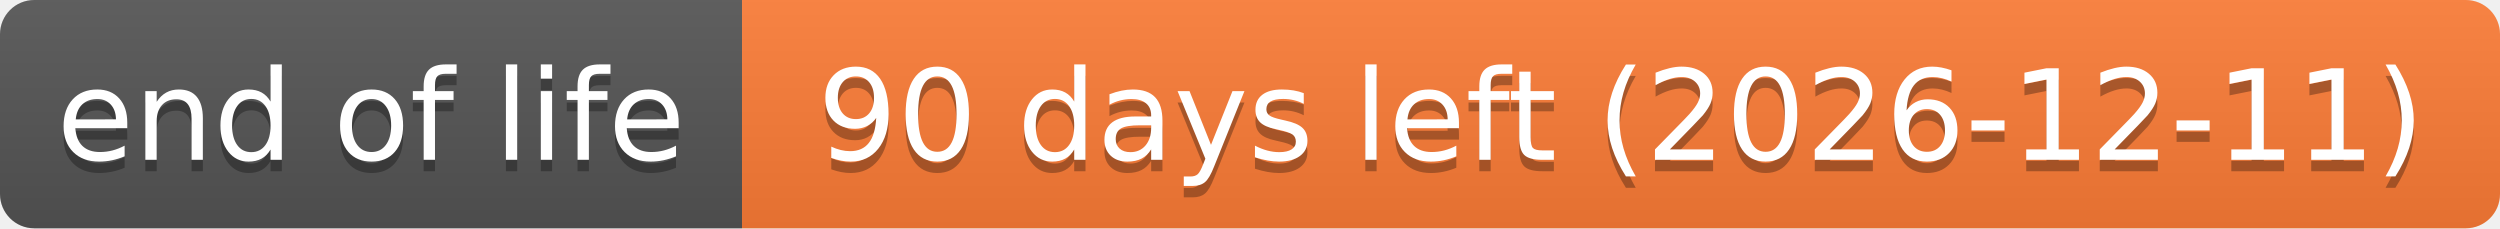
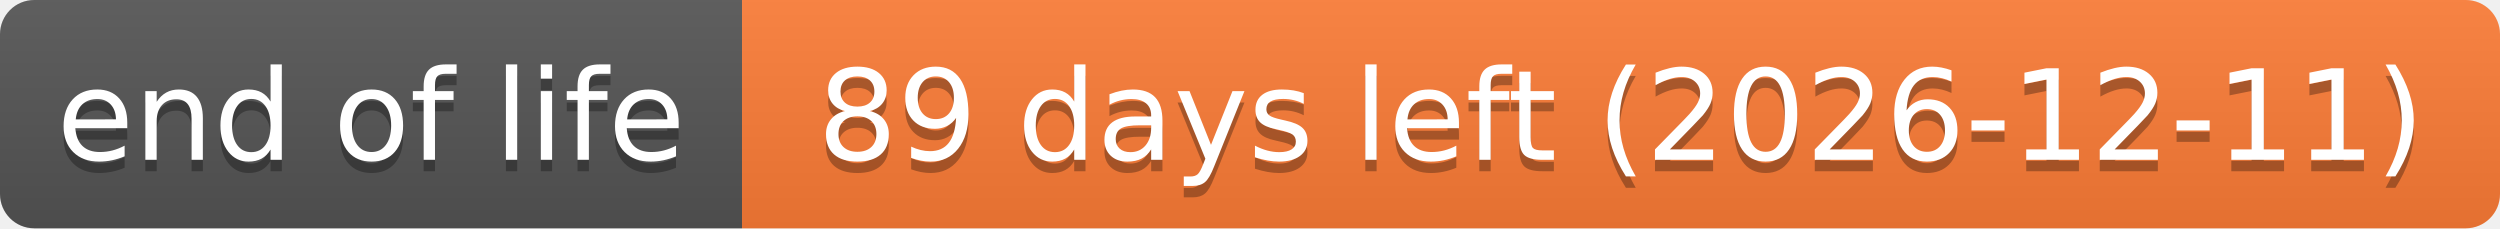
- <svg xmlns="http://www.w3.org/2000/svg" width="219" height="20" role="img" aria-label="end of life: 90 days left (2026-12-11)">
+ <svg xmlns="http://www.w3.org/2000/svg" width="219" height="20" role="img" aria-label="end of life: 89 days left (2026-12-11)">
  <linearGradient id="s" x2="0" y2="100%">
    <stop offset="0" stop-color="#bbb" stop-opacity=".1" />
    <stop offset="1" stop-opacity=".1" />
  </linearGradient>
  <clipPath id="r">
    <rect width="219" height="20" rx="3" fill="#fff" />
  </clipPath>
  <g clip-path="url(#r)">
    <rect width="65" height="20" fill="#555" />
    <rect x="65" width="154" height="20" fill="#fe7d37" />
    <rect width="219" height="20" fill="url(#s)" />
  </g>
  <g fill="#fff" text-anchor="middle" font-family="Verdana,Geneva,DejaVu Sans,sans-serif" text-rendering="geometricPrecision" font-size="110">
    <text aria-hidden="true" x="325" y="150" fill="#010101" fill-opacity=".3" transform="scale(.1)" textLength="551">end of life</text>
    <text x="325" y="140" transform="scale(.1)" textLength="551">end of life</text>
-     <text aria-hidden="true" x="1420" y="150" fill="#010101" fill-opacity=".3" transform="scale(.1)" textLength="1441">90 days left (2026-12-11)</text>
-     <text x="1420" y="140" transform="scale(.1)" textLength="1441">90 days left (2026-12-11)</text>
+     <text aria-hidden="true" x="1420" y="150" fill="#010101" fill-opacity=".3" transform="scale(.1)" textLength="1441">89 days left (2026-12-11)</text>
+     <text x="1420" y="140" transform="scale(.1)" textLength="1441">89 days left (2026-12-11)</text>
  </g>
</svg>
